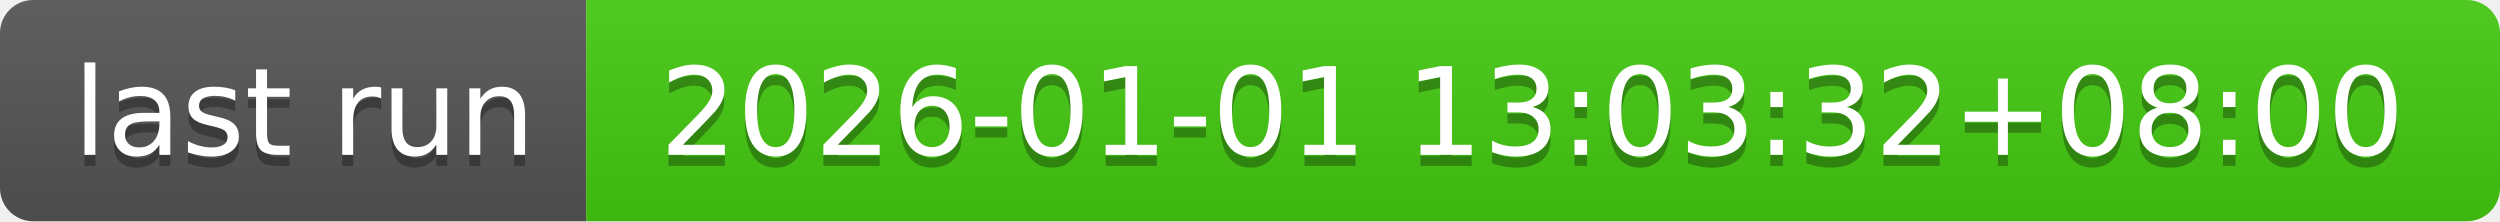
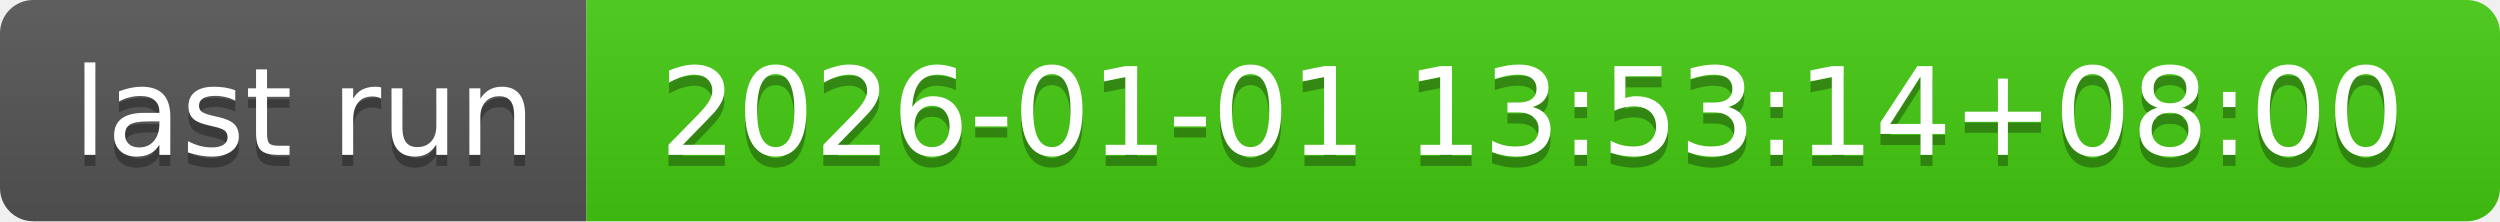
- <svg xmlns="http://www.w3.org/2000/svg" width="226" height="20" role="img" aria-label="last run: 2026-01-01 13:03:32+08:00">
+ <svg xmlns="http://www.w3.org/2000/svg" width="226" height="20" role="img" aria-label="last run: 2026-01-01 13:53:14+08:00">
  <linearGradient id="s" x2="0" y2="100%">
    <stop offset="0" stop-color="#bbb" stop-opacity=".1" />
    <stop offset="1" stop-opacity=".1" />
  </linearGradient>
  <clipPath id="r">
    <rect width="226" height="20" rx="3" fill="#fff" />
  </clipPath>
  <g clip-path="url(#r)">
    <rect width="53" height="20" fill="#555" />
    <rect x="53" width="173" height="20" fill="#4c1" />
    <rect width="226" height="20" fill="url(#s)" />
  </g>
  <g fill="#fff" text-anchor="middle" font-family="Verdana,Geneva,DejaVu Sans,sans-serif" text-rendering="geometricPrecision" font-size="110">
    <text aria-hidden="true" x="275" y="150" fill="#010101" fill-opacity=".3" transform="scale(.1)" textLength="430">last run</text>
    <text x="275" y="140" transform="scale(.1)" fill="#fff" textLength="430">last run</text>
-     <text aria-hidden="true" x="1385" y="150" fill="#010101" fill-opacity=".3" transform="scale(.1)" textLength="1630">2026-01-01 13:03:32+08:00</text>
-     <text x="1385" y="140" transform="scale(.1)" fill="#fff" textLength="1630">2026-01-01 13:03:32+08:00</text>
+     <text aria-hidden="true" x="1385" y="150" fill="#010101" fill-opacity=".3" transform="scale(.1)" textLength="1630">2026-01-01 13:53:14+08:00</text>
+     <text x="1385" y="140" transform="scale(.1)" fill="#fff" textLength="1630">2026-01-01 13:53:14+08:00</text>
  </g>
</svg>
